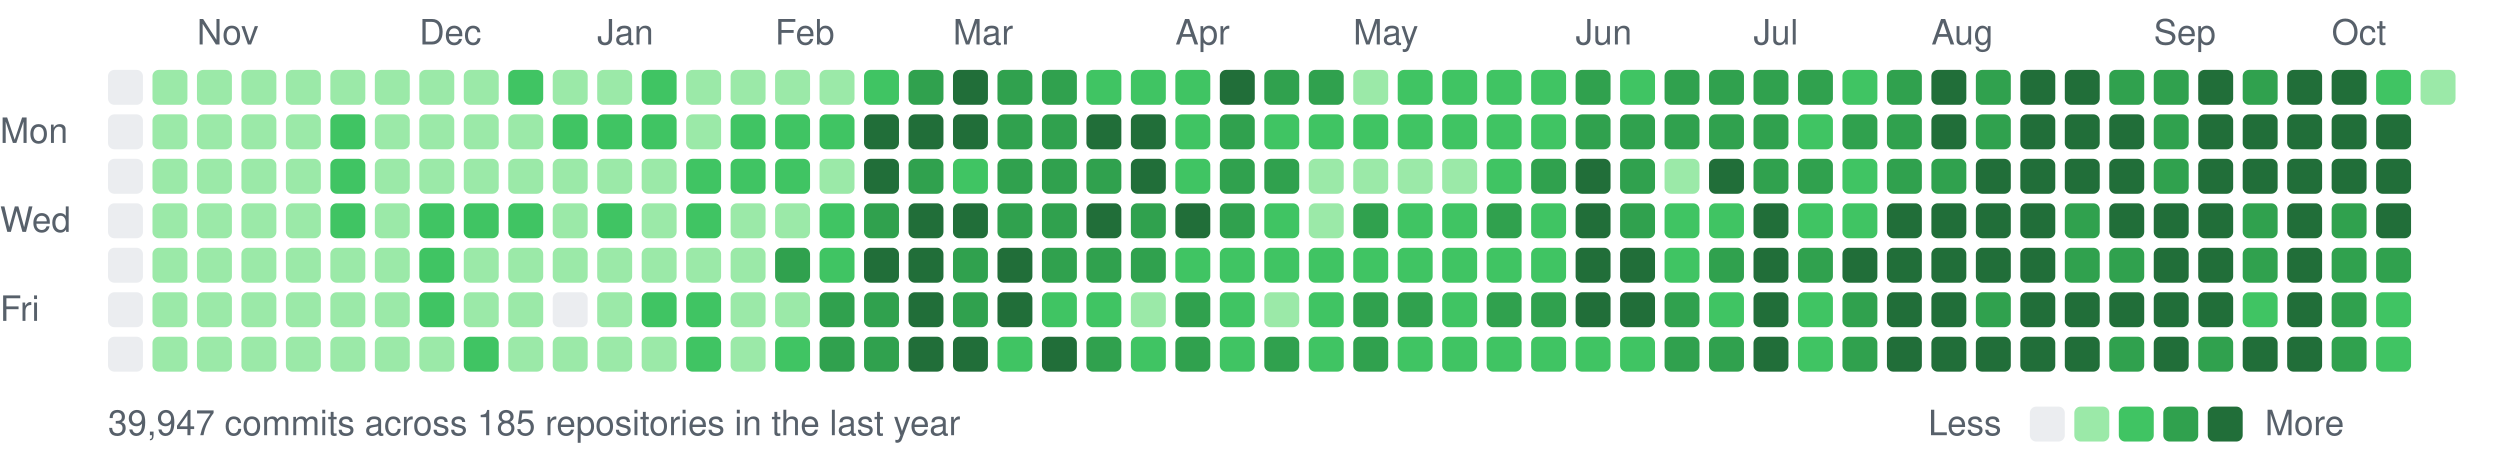
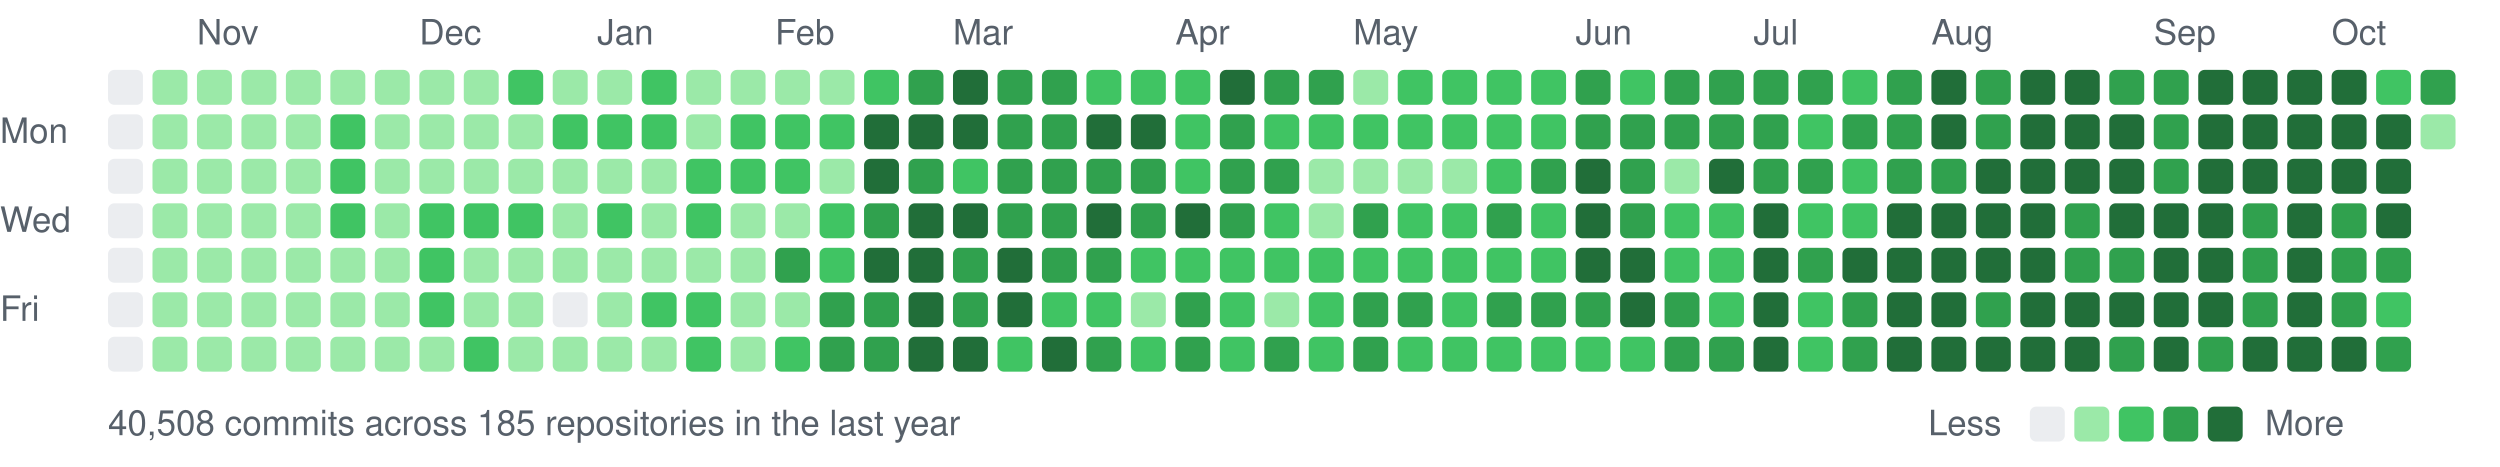
<svg xmlns="http://www.w3.org/2000/svg" width="787" height="147" viewBox="0 0 787 147">
  <style>text{font:11px -apple-system,BlinkMacSystemFont,"Segoe UI",Helvetica,Arial,sans-serif;fill:#57606a}</style>
  <text x="62" y="14">Nov</text>
  <text x="132" y="14">Dec</text>
  <text x="188" y="14">Jan</text>
  <text x="244" y="14">Feb</text>
  <text x="300" y="14">Mar</text>
  <text x="370" y="14">Apr</text>
  <text x="426" y="14">May</text>
  <text x="496" y="14">Jun</text>
  <text x="552" y="14">Jul</text>
  <text x="608" y="14">Aug</text>
  <text x="678" y="14">Sep</text>
  <text x="734" y="14">Oct</text>
  <text x="0" y="45">Mon</text>
  <text x="0" y="73">Wed</text>
  <text x="0" y="101">Fri</text>
  <rect x="34" y="22" width="11" height="11" rx="2" fill="#ebedf0" />
  <rect x="34" y="36" width="11" height="11" rx="2" fill="#ebedf0" />
  <rect x="34" y="50" width="11" height="11" rx="2" fill="#ebedf0" />
  <rect x="34" y="64" width="11" height="11" rx="2" fill="#ebedf0" />
  <rect x="34" y="78" width="11" height="11" rx="2" fill="#ebedf0" />
  <rect x="34" y="92" width="11" height="11" rx="2" fill="#ebedf0" />
  <rect x="34" y="106" width="11" height="11" rx="2" fill="#ebedf0" />
  <rect x="48" y="22" width="11" height="11" rx="2" fill="#9be9a8" />
  <rect x="48" y="36" width="11" height="11" rx="2" fill="#9be9a8" />
  <rect x="48" y="50" width="11" height="11" rx="2" fill="#9be9a8" />
  <rect x="48" y="64" width="11" height="11" rx="2" fill="#9be9a8" />
  <rect x="48" y="78" width="11" height="11" rx="2" fill="#9be9a8" />
  <rect x="48" y="92" width="11" height="11" rx="2" fill="#9be9a8" />
  <rect x="48" y="106" width="11" height="11" rx="2" fill="#9be9a8" />
  <rect x="62" y="22" width="11" height="11" rx="2" fill="#9be9a8" />
  <rect x="62" y="36" width="11" height="11" rx="2" fill="#9be9a8" />
  <rect x="62" y="50" width="11" height="11" rx="2" fill="#9be9a8" />
  <rect x="62" y="64" width="11" height="11" rx="2" fill="#9be9a8" />
  <rect x="62" y="78" width="11" height="11" rx="2" fill="#9be9a8" />
  <rect x="62" y="92" width="11" height="11" rx="2" fill="#9be9a8" />
  <rect x="62" y="106" width="11" height="11" rx="2" fill="#9be9a8" />
  <rect x="76" y="22" width="11" height="11" rx="2" fill="#9be9a8" />
  <rect x="76" y="36" width="11" height="11" rx="2" fill="#9be9a8" />
  <rect x="76" y="50" width="11" height="11" rx="2" fill="#9be9a8" />
  <rect x="76" y="64" width="11" height="11" rx="2" fill="#9be9a8" />
  <rect x="76" y="78" width="11" height="11" rx="2" fill="#9be9a8" />
  <rect x="76" y="92" width="11" height="11" rx="2" fill="#9be9a8" />
  <rect x="76" y="106" width="11" height="11" rx="2" fill="#9be9a8" />
  <rect x="90" y="22" width="11" height="11" rx="2" fill="#9be9a8" />
  <rect x="90" y="36" width="11" height="11" rx="2" fill="#9be9a8" />
  <rect x="90" y="50" width="11" height="11" rx="2" fill="#9be9a8" />
  <rect x="90" y="64" width="11" height="11" rx="2" fill="#9be9a8" />
  <rect x="90" y="78" width="11" height="11" rx="2" fill="#9be9a8" />
  <rect x="90" y="92" width="11" height="11" rx="2" fill="#9be9a8" />
  <rect x="90" y="106" width="11" height="11" rx="2" fill="#9be9a8" />
  <rect x="104" y="22" width="11" height="11" rx="2" fill="#9be9a8" />
  <rect x="104" y="36" width="11" height="11" rx="2" fill="#40c463" />
  <rect x="104" y="50" width="11" height="11" rx="2" fill="#40c463" />
  <rect x="104" y="64" width="11" height="11" rx="2" fill="#40c463" />
  <rect x="104" y="78" width="11" height="11" rx="2" fill="#9be9a8" />
  <rect x="104" y="92" width="11" height="11" rx="2" fill="#9be9a8" />
  <rect x="104" y="106" width="11" height="11" rx="2" fill="#9be9a8" />
  <rect x="118" y="22" width="11" height="11" rx="2" fill="#9be9a8" />
  <rect x="118" y="36" width="11" height="11" rx="2" fill="#9be9a8" />
  <rect x="118" y="50" width="11" height="11" rx="2" fill="#9be9a8" />
  <rect x="118" y="64" width="11" height="11" rx="2" fill="#9be9a8" />
  <rect x="118" y="78" width="11" height="11" rx="2" fill="#9be9a8" />
  <rect x="118" y="92" width="11" height="11" rx="2" fill="#9be9a8" />
  <rect x="118" y="106" width="11" height="11" rx="2" fill="#9be9a8" />
  <rect x="132" y="22" width="11" height="11" rx="2" fill="#9be9a8" />
  <rect x="132" y="36" width="11" height="11" rx="2" fill="#9be9a8" />
  <rect x="132" y="50" width="11" height="11" rx="2" fill="#9be9a8" />
  <rect x="132" y="64" width="11" height="11" rx="2" fill="#40c463" />
  <rect x="132" y="78" width="11" height="11" rx="2" fill="#40c463" />
  <rect x="132" y="92" width="11" height="11" rx="2" fill="#40c463" />
  <rect x="132" y="106" width="11" height="11" rx="2" fill="#9be9a8" />
  <rect x="146" y="22" width="11" height="11" rx="2" fill="#9be9a8" />
  <rect x="146" y="36" width="11" height="11" rx="2" fill="#9be9a8" />
  <rect x="146" y="50" width="11" height="11" rx="2" fill="#9be9a8" />
  <rect x="146" y="64" width="11" height="11" rx="2" fill="#40c463" />
  <rect x="146" y="78" width="11" height="11" rx="2" fill="#9be9a8" />
  <rect x="146" y="92" width="11" height="11" rx="2" fill="#9be9a8" />
  <rect x="146" y="106" width="11" height="11" rx="2" fill="#40c463" />
  <rect x="160" y="22" width="11" height="11" rx="2" fill="#40c463" />
  <rect x="160" y="36" width="11" height="11" rx="2" fill="#9be9a8" />
  <rect x="160" y="50" width="11" height="11" rx="2" fill="#9be9a8" />
  <rect x="160" y="64" width="11" height="11" rx="2" fill="#40c463" />
  <rect x="160" y="78" width="11" height="11" rx="2" fill="#9be9a8" />
  <rect x="160" y="92" width="11" height="11" rx="2" fill="#9be9a8" />
  <rect x="160" y="106" width="11" height="11" rx="2" fill="#9be9a8" />
  <rect x="174" y="22" width="11" height="11" rx="2" fill="#9be9a8" />
  <rect x="174" y="36" width="11" height="11" rx="2" fill="#40c463" />
  <rect x="174" y="50" width="11" height="11" rx="2" fill="#9be9a8" />
  <rect x="174" y="64" width="11" height="11" rx="2" fill="#9be9a8" />
  <rect x="174" y="78" width="11" height="11" rx="2" fill="#9be9a8" />
  <rect x="174" y="92" width="11" height="11" rx="2" fill="#ebedf0" />
  <rect x="174" y="106" width="11" height="11" rx="2" fill="#9be9a8" />
  <rect x="188" y="22" width="11" height="11" rx="2" fill="#9be9a8" />
  <rect x="188" y="36" width="11" height="11" rx="2" fill="#40c463" />
  <rect x="188" y="50" width="11" height="11" rx="2" fill="#9be9a8" />
  <rect x="188" y="64" width="11" height="11" rx="2" fill="#40c463" />
  <rect x="188" y="78" width="11" height="11" rx="2" fill="#9be9a8" />
  <rect x="188" y="92" width="11" height="11" rx="2" fill="#9be9a8" />
  <rect x="188" y="106" width="11" height="11" rx="2" fill="#9be9a8" />
  <rect x="202" y="22" width="11" height="11" rx="2" fill="#40c463" />
  <rect x="202" y="36" width="11" height="11" rx="2" fill="#40c463" />
  <rect x="202" y="50" width="11" height="11" rx="2" fill="#9be9a8" />
  <rect x="202" y="64" width="11" height="11" rx="2" fill="#9be9a8" />
  <rect x="202" y="78" width="11" height="11" rx="2" fill="#9be9a8" />
  <rect x="202" y="92" width="11" height="11" rx="2" fill="#40c463" />
  <rect x="202" y="106" width="11" height="11" rx="2" fill="#9be9a8" />
  <rect x="216" y="22" width="11" height="11" rx="2" fill="#9be9a8" />
  <rect x="216" y="36" width="11" height="11" rx="2" fill="#9be9a8" />
  <rect x="216" y="50" width="11" height="11" rx="2" fill="#40c463" />
  <rect x="216" y="64" width="11" height="11" rx="2" fill="#40c463" />
  <rect x="216" y="78" width="11" height="11" rx="2" fill="#9be9a8" />
  <rect x="216" y="92" width="11" height="11" rx="2" fill="#40c463" />
  <rect x="216" y="106" width="11" height="11" rx="2" fill="#40c463" />
  <rect x="230" y="22" width="11" height="11" rx="2" fill="#9be9a8" />
  <rect x="230" y="36" width="11" height="11" rx="2" fill="#40c463" />
  <rect x="230" y="50" width="11" height="11" rx="2" fill="#40c463" />
  <rect x="230" y="64" width="11" height="11" rx="2" fill="#9be9a8" />
  <rect x="230" y="78" width="11" height="11" rx="2" fill="#9be9a8" />
  <rect x="230" y="92" width="11" height="11" rx="2" fill="#9be9a8" />
  <rect x="230" y="106" width="11" height="11" rx="2" fill="#9be9a8" />
  <rect x="244" y="22" width="11" height="11" rx="2" fill="#9be9a8" />
  <rect x="244" y="36" width="11" height="11" rx="2" fill="#40c463" />
  <rect x="244" y="50" width="11" height="11" rx="2" fill="#40c463" />
  <rect x="244" y="64" width="11" height="11" rx="2" fill="#9be9a8" />
  <rect x="244" y="78" width="11" height="11" rx="2" fill="#30a14e" />
  <rect x="244" y="92" width="11" height="11" rx="2" fill="#9be9a8" />
  <rect x="244" y="106" width="11" height="11" rx="2" fill="#40c463" />
  <rect x="258" y="22" width="11" height="11" rx="2" fill="#9be9a8" />
  <rect x="258" y="36" width="11" height="11" rx="2" fill="#40c463" />
  <rect x="258" y="50" width="11" height="11" rx="2" fill="#9be9a8" />
  <rect x="258" y="64" width="11" height="11" rx="2" fill="#40c463" />
  <rect x="258" y="78" width="11" height="11" rx="2" fill="#40c463" />
  <rect x="258" y="92" width="11" height="11" rx="2" fill="#30a14e" />
  <rect x="258" y="106" width="11" height="11" rx="2" fill="#30a14e" />
  <rect x="272" y="22" width="11" height="11" rx="2" fill="#40c463" />
  <rect x="272" y="36" width="11" height="11" rx="2" fill="#216e39" />
  <rect x="272" y="50" width="11" height="11" rx="2" fill="#216e39" />
  <rect x="272" y="64" width="11" height="11" rx="2" fill="#30a14e" />
  <rect x="272" y="78" width="11" height="11" rx="2" fill="#216e39" />
  <rect x="272" y="92" width="11" height="11" rx="2" fill="#30a14e" />
  <rect x="272" y="106" width="11" height="11" rx="2" fill="#30a14e" />
  <rect x="286" y="22" width="11" height="11" rx="2" fill="#30a14e" />
  <rect x="286" y="36" width="11" height="11" rx="2" fill="#216e39" />
  <rect x="286" y="50" width="11" height="11" rx="2" fill="#30a14e" />
  <rect x="286" y="64" width="11" height="11" rx="2" fill="#216e39" />
  <rect x="286" y="78" width="11" height="11" rx="2" fill="#216e39" />
  <rect x="286" y="92" width="11" height="11" rx="2" fill="#216e39" />
  <rect x="286" y="106" width="11" height="11" rx="2" fill="#216e39" />
  <rect x="300" y="22" width="11" height="11" rx="2" fill="#216e39" />
  <rect x="300" y="36" width="11" height="11" rx="2" fill="#216e39" />
  <rect x="300" y="50" width="11" height="11" rx="2" fill="#40c463" />
  <rect x="300" y="64" width="11" height="11" rx="2" fill="#216e39" />
  <rect x="300" y="78" width="11" height="11" rx="2" fill="#30a14e" />
  <rect x="300" y="92" width="11" height="11" rx="2" fill="#30a14e" />
  <rect x="300" y="106" width="11" height="11" rx="2" fill="#216e39" />
  <rect x="314" y="22" width="11" height="11" rx="2" fill="#30a14e" />
  <rect x="314" y="36" width="11" height="11" rx="2" fill="#30a14e" />
  <rect x="314" y="50" width="11" height="11" rx="2" fill="#30a14e" />
  <rect x="314" y="64" width="11" height="11" rx="2" fill="#30a14e" />
  <rect x="314" y="78" width="11" height="11" rx="2" fill="#216e39" />
  <rect x="314" y="92" width="11" height="11" rx="2" fill="#216e39" />
  <rect x="314" y="106" width="11" height="11" rx="2" fill="#40c463" />
  <rect x="328" y="22" width="11" height="11" rx="2" fill="#30a14e" />
  <rect x="328" y="36" width="11" height="11" rx="2" fill="#30a14e" />
  <rect x="328" y="50" width="11" height="11" rx="2" fill="#30a14e" />
  <rect x="328" y="64" width="11" height="11" rx="2" fill="#30a14e" />
  <rect x="328" y="78" width="11" height="11" rx="2" fill="#30a14e" />
  <rect x="328" y="92" width="11" height="11" rx="2" fill="#40c463" />
  <rect x="328" y="106" width="11" height="11" rx="2" fill="#216e39" />
  <rect x="342" y="22" width="11" height="11" rx="2" fill="#40c463" />
  <rect x="342" y="36" width="11" height="11" rx="2" fill="#216e39" />
  <rect x="342" y="50" width="11" height="11" rx="2" fill="#30a14e" />
  <rect x="342" y="64" width="11" height="11" rx="2" fill="#216e39" />
  <rect x="342" y="78" width="11" height="11" rx="2" fill="#30a14e" />
  <rect x="342" y="92" width="11" height="11" rx="2" fill="#40c463" />
  <rect x="342" y="106" width="11" height="11" rx="2" fill="#30a14e" />
  <rect x="356" y="22" width="11" height="11" rx="2" fill="#40c463" />
  <rect x="356" y="36" width="11" height="11" rx="2" fill="#216e39" />
-   <rect x="356" y="50" width="11" height="11" rx="2" fill="#216e39" />
+   <rect x="356" y="50" width="11" height="11" rx="2" fill="#30a14e" />
  <rect x="356" y="64" width="11" height="11" rx="2" fill="#30a14e" />
-   <rect x="356" y="78" width="11" height="11" rx="2" fill="#30a14e" />
+   <rect x="356" y="78" width="11" height="11" rx="2" fill="#40c463" />
  <rect x="356" y="92" width="11" height="11" rx="2" fill="#9be9a8" />
  <rect x="356" y="106" width="11" height="11" rx="2" fill="#40c463" />
  <rect x="370" y="22" width="11" height="11" rx="2" fill="#40c463" />
  <rect x="370" y="36" width="11" height="11" rx="2" fill="#40c463" />
  <rect x="370" y="50" width="11" height="11" rx="2" fill="#40c463" />
  <rect x="370" y="64" width="11" height="11" rx="2" fill="#216e39" />
  <rect x="370" y="78" width="11" height="11" rx="2" fill="#40c463" />
  <rect x="370" y="92" width="11" height="11" rx="2" fill="#30a14e" />
  <rect x="370" y="106" width="11" height="11" rx="2" fill="#30a14e" />
  <rect x="384" y="22" width="11" height="11" rx="2" fill="#216e39" />
  <rect x="384" y="36" width="11" height="11" rx="2" fill="#30a14e" />
  <rect x="384" y="50" width="11" height="11" rx="2" fill="#30a14e" />
  <rect x="384" y="64" width="11" height="11" rx="2" fill="#30a14e" />
  <rect x="384" y="78" width="11" height="11" rx="2" fill="#40c463" />
  <rect x="384" y="92" width="11" height="11" rx="2" fill="#40c463" />
  <rect x="384" y="106" width="11" height="11" rx="2" fill="#40c463" />
  <rect x="398" y="22" width="11" height="11" rx="2" fill="#30a14e" />
  <rect x="398" y="36" width="11" height="11" rx="2" fill="#40c463" />
  <rect x="398" y="50" width="11" height="11" rx="2" fill="#30a14e" />
  <rect x="398" y="64" width="11" height="11" rx="2" fill="#40c463" />
  <rect x="398" y="78" width="11" height="11" rx="2" fill="#40c463" />
  <rect x="398" y="92" width="11" height="11" rx="2" fill="#9be9a8" />
  <rect x="398" y="106" width="11" height="11" rx="2" fill="#30a14e" />
  <rect x="412" y="22" width="11" height="11" rx="2" fill="#30a14e" />
  <rect x="412" y="36" width="11" height="11" rx="2" fill="#40c463" />
  <rect x="412" y="50" width="11" height="11" rx="2" fill="#9be9a8" />
  <rect x="412" y="64" width="11" height="11" rx="2" fill="#9be9a8" />
  <rect x="412" y="78" width="11" height="11" rx="2" fill="#40c463" />
  <rect x="412" y="92" width="11" height="11" rx="2" fill="#40c463" />
  <rect x="412" y="106" width="11" height="11" rx="2" fill="#40c463" />
  <rect x="426" y="22" width="11" height="11" rx="2" fill="#9be9a8" />
  <rect x="426" y="36" width="11" height="11" rx="2" fill="#40c463" />
  <rect x="426" y="50" width="11" height="11" rx="2" fill="#9be9a8" />
  <rect x="426" y="64" width="11" height="11" rx="2" fill="#30a14e" />
  <rect x="426" y="78" width="11" height="11" rx="2" fill="#40c463" />
  <rect x="426" y="92" width="11" height="11" rx="2" fill="#30a14e" />
  <rect x="426" y="106" width="11" height="11" rx="2" fill="#30a14e" />
  <rect x="440" y="22" width="11" height="11" rx="2" fill="#40c463" />
  <rect x="440" y="36" width="11" height="11" rx="2" fill="#40c463" />
  <rect x="440" y="50" width="11" height="11" rx="2" fill="#9be9a8" />
  <rect x="440" y="64" width="11" height="11" rx="2" fill="#40c463" />
  <rect x="440" y="78" width="11" height="11" rx="2" fill="#40c463" />
  <rect x="440" y="92" width="11" height="11" rx="2" fill="#30a14e" />
  <rect x="440" y="106" width="11" height="11" rx="2" fill="#40c463" />
  <rect x="454" y="22" width="11" height="11" rx="2" fill="#40c463" />
  <rect x="454" y="36" width="11" height="11" rx="2" fill="#40c463" />
  <rect x="454" y="50" width="11" height="11" rx="2" fill="#9be9a8" />
  <rect x="454" y="64" width="11" height="11" rx="2" fill="#40c463" />
  <rect x="454" y="78" width="11" height="11" rx="2" fill="#40c463" />
  <rect x="454" y="92" width="11" height="11" rx="2" fill="#40c463" />
  <rect x="454" y="106" width="11" height="11" rx="2" fill="#40c463" />
  <rect x="468" y="22" width="11" height="11" rx="2" fill="#40c463" />
  <rect x="468" y="36" width="11" height="11" rx="2" fill="#40c463" />
  <rect x="468" y="50" width="11" height="11" rx="2" fill="#40c463" />
  <rect x="468" y="64" width="11" height="11" rx="2" fill="#30a14e" />
  <rect x="468" y="78" width="11" height="11" rx="2" fill="#40c463" />
  <rect x="468" y="92" width="11" height="11" rx="2" fill="#30a14e" />
  <rect x="468" y="106" width="11" height="11" rx="2" fill="#40c463" />
  <rect x="482" y="22" width="11" height="11" rx="2" fill="#40c463" />
  <rect x="482" y="36" width="11" height="11" rx="2" fill="#40c463" />
  <rect x="482" y="50" width="11" height="11" rx="2" fill="#30a14e" />
  <rect x="482" y="64" width="11" height="11" rx="2" fill="#40c463" />
  <rect x="482" y="78" width="11" height="11" rx="2" fill="#40c463" />
  <rect x="482" y="92" width="11" height="11" rx="2" fill="#30a14e" />
  <rect x="482" y="106" width="11" height="11" rx="2" fill="#40c463" />
  <rect x="496" y="22" width="11" height="11" rx="2" fill="#30a14e" />
  <rect x="496" y="36" width="11" height="11" rx="2" fill="#30a14e" />
  <rect x="496" y="50" width="11" height="11" rx="2" fill="#216e39" />
  <rect x="496" y="64" width="11" height="11" rx="2" fill="#216e39" />
  <rect x="496" y="78" width="11" height="11" rx="2" fill="#216e39" />
-   <rect x="496" y="92" width="11" height="11" rx="2" fill="#216e39" />
+   <rect x="496" y="92" width="11" height="11" rx="2" fill="#30a14e" />
  <rect x="496" y="106" width="11" height="11" rx="2" fill="#40c463" />
  <rect x="510" y="22" width="11" height="11" rx="2" fill="#40c463" />
  <rect x="510" y="36" width="11" height="11" rx="2" fill="#30a14e" />
  <rect x="510" y="50" width="11" height="11" rx="2" fill="#30a14e" />
  <rect x="510" y="64" width="11" height="11" rx="2" fill="#30a14e" />
  <rect x="510" y="78" width="11" height="11" rx="2" fill="#216e39" />
  <rect x="510" y="92" width="11" height="11" rx="2" fill="#216e39" />
  <rect x="510" y="106" width="11" height="11" rx="2" fill="#40c463" />
  <rect x="524" y="22" width="11" height="11" rx="2" fill="#30a14e" />
  <rect x="524" y="36" width="11" height="11" rx="2" fill="#30a14e" />
  <rect x="524" y="50" width="11" height="11" rx="2" fill="#9be9a8" />
  <rect x="524" y="64" width="11" height="11" rx="2" fill="#40c463" />
  <rect x="524" y="78" width="11" height="11" rx="2" fill="#40c463" />
  <rect x="524" y="92" width="11" height="11" rx="2" fill="#30a14e" />
  <rect x="524" y="106" width="11" height="11" rx="2" fill="#30a14e" />
  <rect x="538" y="22" width="11" height="11" rx="2" fill="#30a14e" />
  <rect x="538" y="36" width="11" height="11" rx="2" fill="#30a14e" />
  <rect x="538" y="50" width="11" height="11" rx="2" fill="#216e39" />
  <rect x="538" y="64" width="11" height="11" rx="2" fill="#40c463" />
-   <rect x="538" y="78" width="11" height="11" rx="2" fill="#30a14e" />
+   <rect x="538" y="78" width="11" height="11" rx="2" fill="#40c463" />
  <rect x="538" y="92" width="11" height="11" rx="2" fill="#40c463" />
  <rect x="538" y="106" width="11" height="11" rx="2" fill="#30a14e" />
  <rect x="552" y="22" width="11" height="11" rx="2" fill="#30a14e" />
  <rect x="552" y="36" width="11" height="11" rx="2" fill="#30a14e" />
  <rect x="552" y="50" width="11" height="11" rx="2" fill="#30a14e" />
  <rect x="552" y="64" width="11" height="11" rx="2" fill="#216e39" />
  <rect x="552" y="78" width="11" height="11" rx="2" fill="#216e39" />
  <rect x="552" y="92" width="11" height="11" rx="2" fill="#216e39" />
  <rect x="552" y="106" width="11" height="11" rx="2" fill="#216e39" />
  <rect x="566" y="22" width="11" height="11" rx="2" fill="#30a14e" />
  <rect x="566" y="36" width="11" height="11" rx="2" fill="#40c463" />
  <rect x="566" y="50" width="11" height="11" rx="2" fill="#30a14e" />
  <rect x="566" y="64" width="11" height="11" rx="2" fill="#40c463" />
  <rect x="566" y="78" width="11" height="11" rx="2" fill="#30a14e" />
  <rect x="566" y="92" width="11" height="11" rx="2" fill="#40c463" />
  <rect x="566" y="106" width="11" height="11" rx="2" fill="#40c463" />
  <rect x="580" y="22" width="11" height="11" rx="2" fill="#40c463" />
  <rect x="580" y="36" width="11" height="11" rx="2" fill="#30a14e" />
  <rect x="580" y="50" width="11" height="11" rx="2" fill="#40c463" />
  <rect x="580" y="64" width="11" height="11" rx="2" fill="#40c463" />
  <rect x="580" y="78" width="11" height="11" rx="2" fill="#216e39" />
  <rect x="580" y="92" width="11" height="11" rx="2" fill="#30a14e" />
  <rect x="580" y="106" width="11" height="11" rx="2" fill="#30a14e" />
  <rect x="594" y="22" width="11" height="11" rx="2" fill="#30a14e" />
  <rect x="594" y="36" width="11" height="11" rx="2" fill="#30a14e" />
  <rect x="594" y="50" width="11" height="11" rx="2" fill="#30a14e" />
  <rect x="594" y="64" width="11" height="11" rx="2" fill="#216e39" />
  <rect x="594" y="78" width="11" height="11" rx="2" fill="#216e39" />
  <rect x="594" y="92" width="11" height="11" rx="2" fill="#216e39" />
  <rect x="594" y="106" width="11" height="11" rx="2" fill="#216e39" />
  <rect x="608" y="22" width="11" height="11" rx="2" fill="#216e39" />
  <rect x="608" y="36" width="11" height="11" rx="2" fill="#216e39" />
  <rect x="608" y="50" width="11" height="11" rx="2" fill="#30a14e" />
  <rect x="608" y="64" width="11" height="11" rx="2" fill="#216e39" />
  <rect x="608" y="78" width="11" height="11" rx="2" fill="#216e39" />
  <rect x="608" y="92" width="11" height="11" rx="2" fill="#216e39" />
  <rect x="608" y="106" width="11" height="11" rx="2" fill="#216e39" />
  <rect x="622" y="22" width="11" height="11" rx="2" fill="#30a14e" />
  <rect x="622" y="36" width="11" height="11" rx="2" fill="#30a14e" />
  <rect x="622" y="50" width="11" height="11" rx="2" fill="#216e39" />
  <rect x="622" y="64" width="11" height="11" rx="2" fill="#216e39" />
  <rect x="622" y="78" width="11" height="11" rx="2" fill="#216e39" />
  <rect x="622" y="92" width="11" height="11" rx="2" fill="#30a14e" />
  <rect x="622" y="106" width="11" height="11" rx="2" fill="#216e39" />
  <rect x="636" y="22" width="11" height="11" rx="2" fill="#216e39" />
  <rect x="636" y="36" width="11" height="11" rx="2" fill="#216e39" />
  <rect x="636" y="50" width="11" height="11" rx="2" fill="#216e39" />
  <rect x="636" y="64" width="11" height="11" rx="2" fill="#216e39" />
  <rect x="636" y="78" width="11" height="11" rx="2" fill="#216e39" />
  <rect x="636" y="92" width="11" height="11" rx="2" fill="#216e39" />
  <rect x="636" y="106" width="11" height="11" rx="2" fill="#216e39" />
  <rect x="650" y="22" width="11" height="11" rx="2" fill="#216e39" />
  <rect x="650" y="36" width="11" height="11" rx="2" fill="#216e39" />
  <rect x="650" y="50" width="11" height="11" rx="2" fill="#216e39" />
  <rect x="650" y="64" width="11" height="11" rx="2" fill="#30a14e" />
  <rect x="650" y="78" width="11" height="11" rx="2" fill="#30a14e" />
  <rect x="650" y="92" width="11" height="11" rx="2" fill="#216e39" />
  <rect x="650" y="106" width="11" height="11" rx="2" fill="#216e39" />
  <rect x="664" y="22" width="11" height="11" rx="2" fill="#30a14e" />
  <rect x="664" y="36" width="11" height="11" rx="2" fill="#216e39" />
  <rect x="664" y="50" width="11" height="11" rx="2" fill="#216e39" />
  <rect x="664" y="64" width="11" height="11" rx="2" fill="#216e39" />
  <rect x="664" y="78" width="11" height="11" rx="2" fill="#30a14e" />
  <rect x="664" y="92" width="11" height="11" rx="2" fill="#216e39" />
  <rect x="664" y="106" width="11" height="11" rx="2" fill="#30a14e" />
  <rect x="678" y="22" width="11" height="11" rx="2" fill="#30a14e" />
  <rect x="678" y="36" width="11" height="11" rx="2" fill="#30a14e" />
  <rect x="678" y="50" width="11" height="11" rx="2" fill="#30a14e" />
  <rect x="678" y="64" width="11" height="11" rx="2" fill="#216e39" />
  <rect x="678" y="78" width="11" height="11" rx="2" fill="#216e39" />
  <rect x="678" y="92" width="11" height="11" rx="2" fill="#216e39" />
  <rect x="678" y="106" width="11" height="11" rx="2" fill="#216e39" />
  <rect x="692" y="22" width="11" height="11" rx="2" fill="#216e39" />
  <rect x="692" y="36" width="11" height="11" rx="2" fill="#216e39" />
  <rect x="692" y="50" width="11" height="11" rx="2" fill="#216e39" />
  <rect x="692" y="64" width="11" height="11" rx="2" fill="#216e39" />
  <rect x="692" y="78" width="11" height="11" rx="2" fill="#216e39" />
  <rect x="692" y="92" width="11" height="11" rx="2" fill="#216e39" />
  <rect x="692" y="106" width="11" height="11" rx="2" fill="#30a14e" />
-   <rect x="706" y="22" width="11" height="11" rx="2" fill="#30a14e" />
+   <rect x="706" y="22" width="11" height="11" rx="2" fill="#216e39" />
  <rect x="706" y="36" width="11" height="11" rx="2" fill="#216e39" />
  <rect x="706" y="50" width="11" height="11" rx="2" fill="#216e39" />
  <rect x="706" y="64" width="11" height="11" rx="2" fill="#30a14e" />
  <rect x="706" y="78" width="11" height="11" rx="2" fill="#30a14e" />
-   <rect x="706" y="92" width="11" height="11" rx="2" fill="#40c463" />
+   <rect x="706" y="92" width="11" height="11" rx="2" fill="#30a14e" />
  <rect x="706" y="106" width="11" height="11" rx="2" fill="#216e39" />
  <rect x="720" y="22" width="11" height="11" rx="2" fill="#216e39" />
  <rect x="720" y="36" width="11" height="11" rx="2" fill="#216e39" />
  <rect x="720" y="50" width="11" height="11" rx="2" fill="#216e39" />
  <rect x="720" y="64" width="11" height="11" rx="2" fill="#216e39" />
  <rect x="720" y="78" width="11" height="11" rx="2" fill="#216e39" />
  <rect x="720" y="92" width="11" height="11" rx="2" fill="#216e39" />
  <rect x="720" y="106" width="11" height="11" rx="2" fill="#216e39" />
  <rect x="734" y="22" width="11" height="11" rx="2" fill="#216e39" />
  <rect x="734" y="36" width="11" height="11" rx="2" fill="#216e39" />
  <rect x="734" y="50" width="11" height="11" rx="2" fill="#216e39" />
  <rect x="734" y="64" width="11" height="11" rx="2" fill="#30a14e" />
  <rect x="734" y="78" width="11" height="11" rx="2" fill="#30a14e" />
  <rect x="734" y="92" width="11" height="11" rx="2" fill="#30a14e" />
-   <rect x="734" y="106" width="11" height="11" rx="2" fill="#30a14e" />
+   <rect x="734" y="106" width="11" height="11" rx="2" fill="#216e39" />
  <rect x="748" y="22" width="11" height="11" rx="2" fill="#40c463" />
  <rect x="748" y="36" width="11" height="11" rx="2" fill="#216e39" />
  <rect x="748" y="50" width="11" height="11" rx="2" fill="#216e39" />
  <rect x="748" y="64" width="11" height="11" rx="2" fill="#216e39" />
  <rect x="748" y="78" width="11" height="11" rx="2" fill="#30a14e" />
  <rect x="748" y="92" width="11" height="11" rx="2" fill="#40c463" />
-   <rect x="748" y="106" width="11" height="11" rx="2" fill="#40c463" />
-   <rect x="762" y="22" width="11" height="11" rx="2" fill="#9be9a8" />
-   <text x="34" y="137">39,947 commits across 185 repositories in the last year</text>
+   <rect x="748" y="106" width="11" height="11" rx="2" fill="#30a14e" />
+   <rect x="762" y="22" width="11" height="11" rx="2" fill="#30a14e" />
+   <rect x="762" y="36" width="11" height="11" rx="2" fill="#9be9a8" />
+   <text x="34" y="137">40,508 commits across 185 repositories in the last year</text>
  <text x="607" y="137">Less</text>
  <rect x="639" y="128" width="11" height="11" rx="2" fill="#ebedf0" />
  <rect x="653" y="128" width="11" height="11" rx="2" fill="#9be9a8" />
  <rect x="667" y="128" width="11" height="11" rx="2" fill="#40c463" />
  <rect x="681" y="128" width="11" height="11" rx="2" fill="#30a14e" />
  <rect x="695" y="128" width="11" height="11" rx="2" fill="#216e39" />
  <text x="713" y="137">More</text>
</svg>
